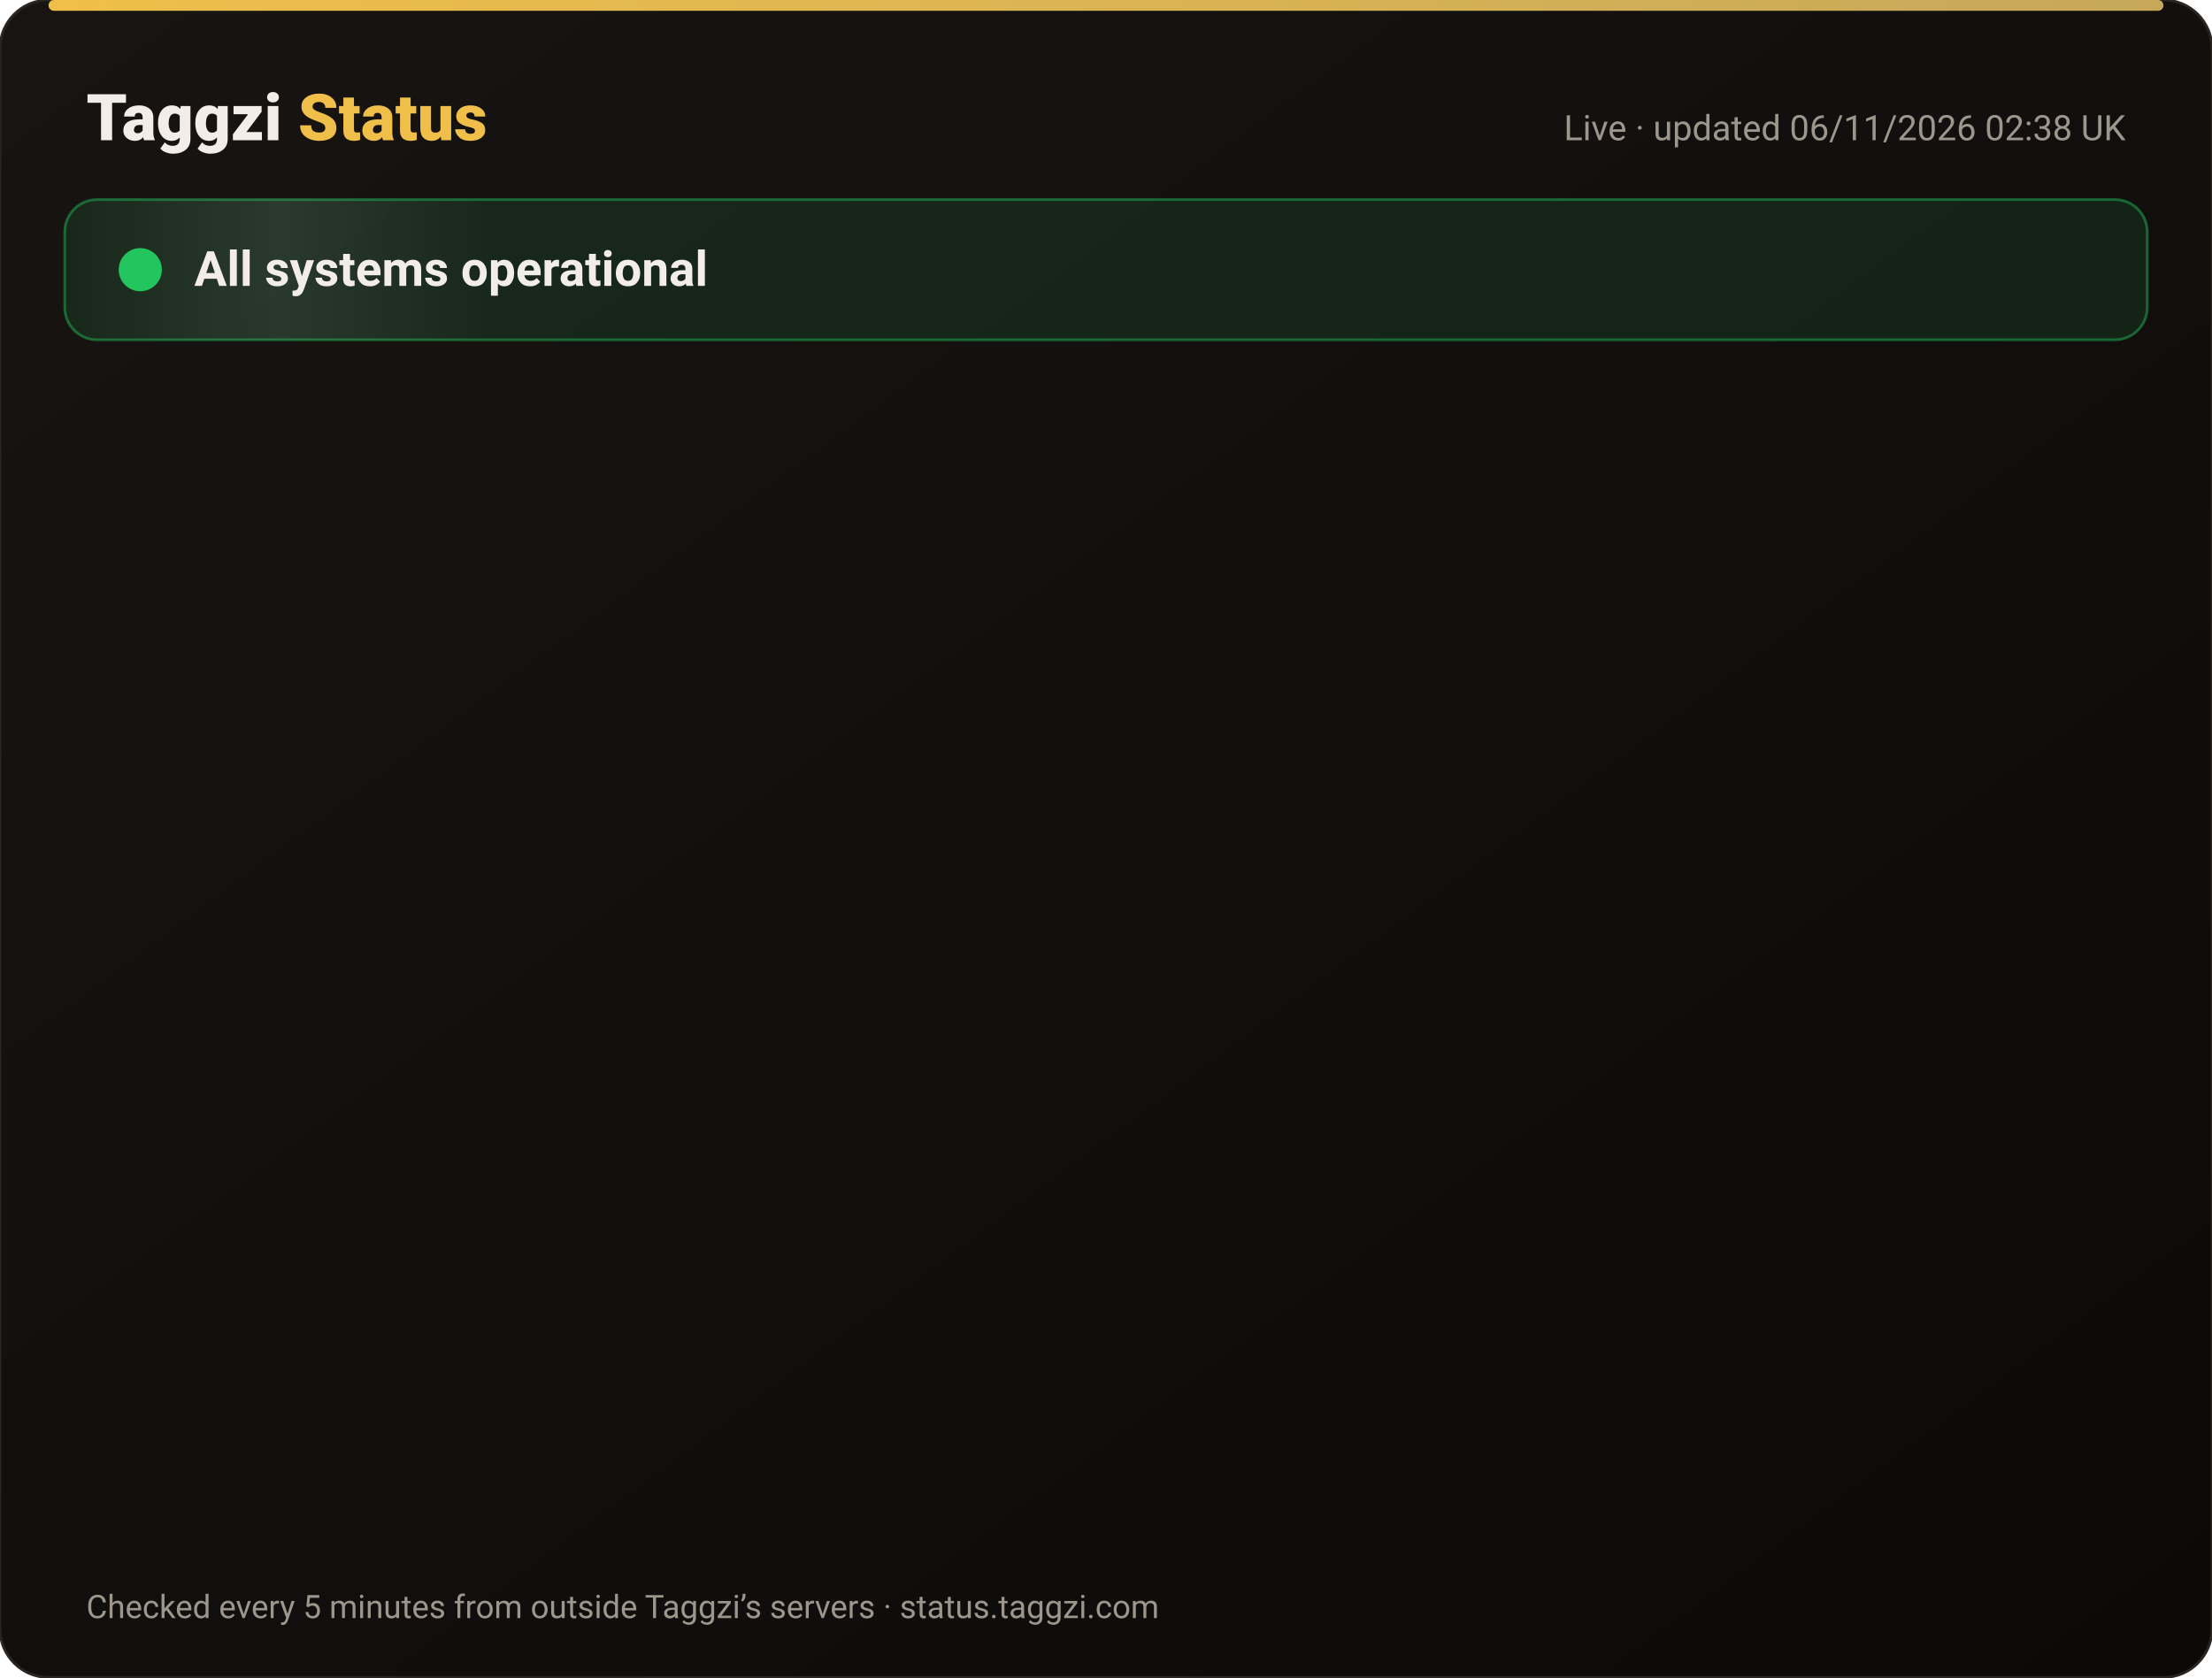
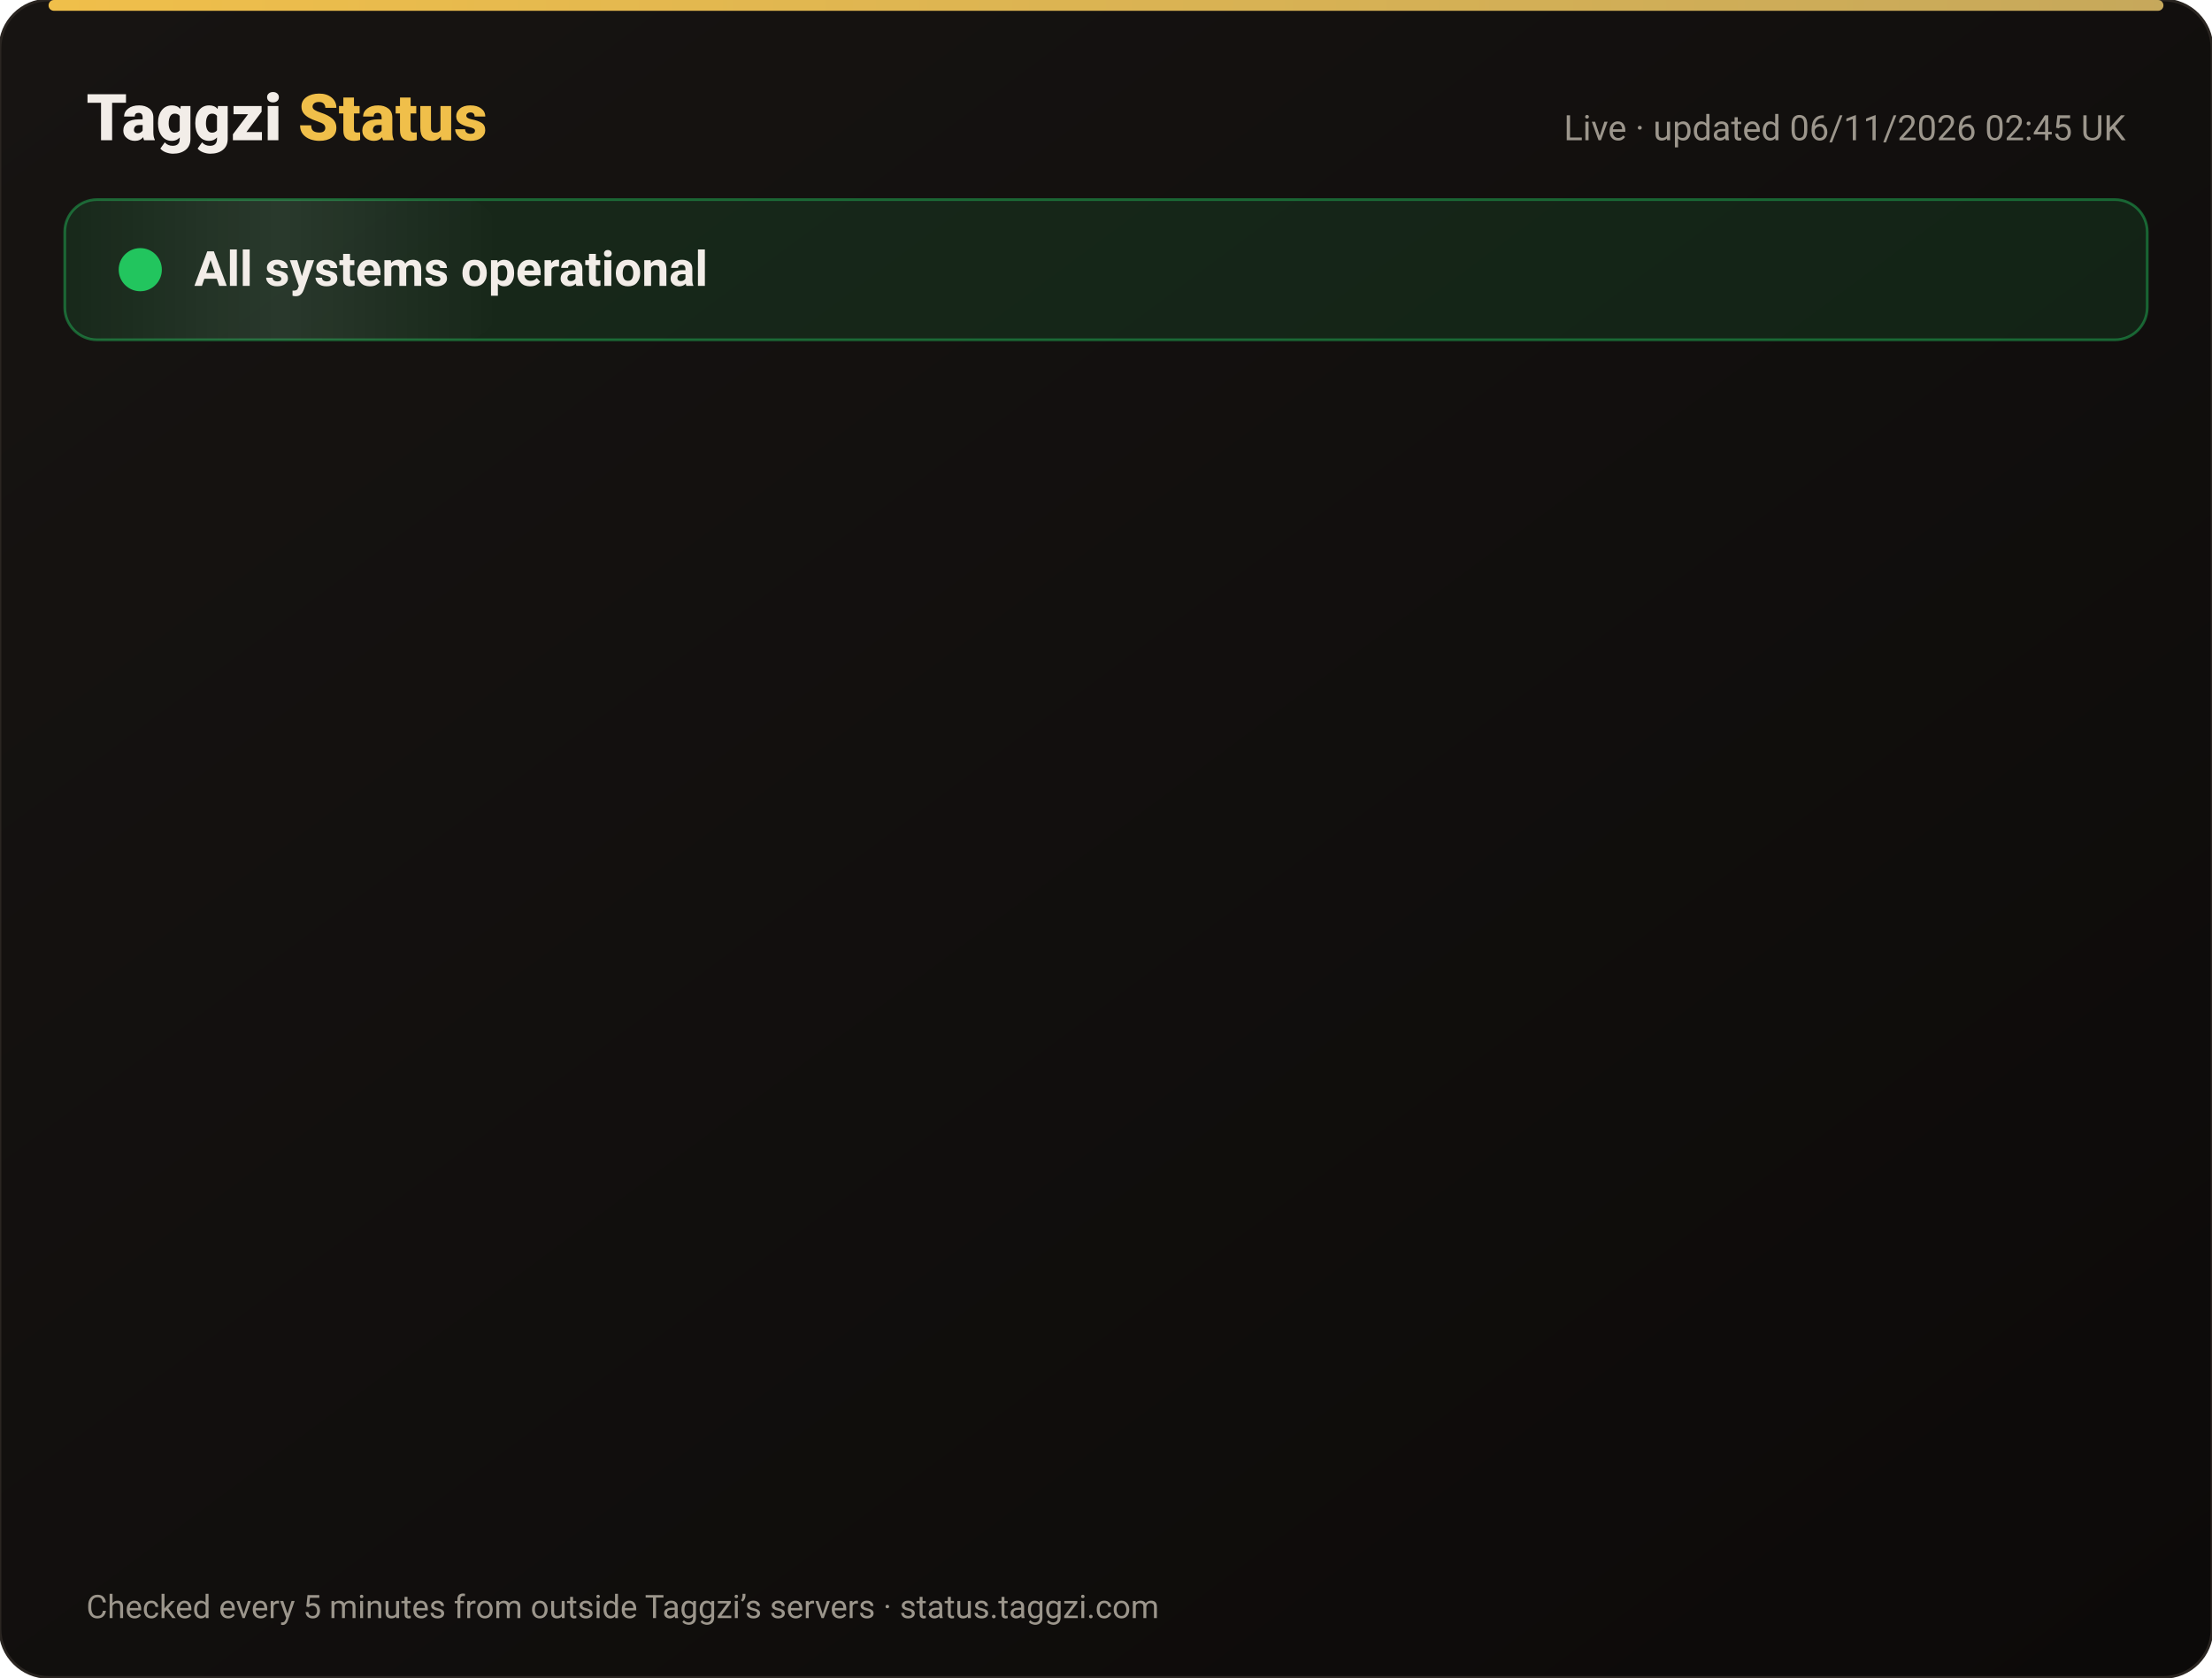
<svg xmlns="http://www.w3.org/2000/svg" width="820" height="622" viewBox="0 0 820 622" font-family="-apple-system,Segoe UI,Roboto,Helvetica,Arial,sans-serif">
  <defs>
    <linearGradient id="bg" x1="0" y1="0" x2="1" y2="1">
      <stop offset="0" stop-color="#171412" />
      <stop offset="1" stop-color="#0C0A09" />
    </linearGradient>
    <linearGradient id="gold" x1="0" x2="1">
      <stop offset="0" stop-color="#F0BF4A" />
      <stop offset="1" stop-color="#c6a85b" />
    </linearGradient>
    <linearGradient id="shine" x1="0" x2="1">
      <stop offset="0" stop-color="#fff" stop-opacity="0" />
      <stop offset=".5" stop-color="#fff" stop-opacity=".08" />
      <stop offset="1" stop-color="#fff" stop-opacity="0" />
    </linearGradient>
  </defs>
  <rect width="820" height="622" rx="18" fill="url(#bg)" stroke="#2a2521" />
  <rect x="18" y="0" width="784" height="4" rx="2" fill="url(#gold)" />
  <text x="32" y="52" font-size="24" font-weight="800" fill="#F2EDE8">Taggzi <tspan fill="#F0BF4A">Status</tspan>
  </text>
-   <text x="788" y="52" font-size="13" fill="#9C968C" text-anchor="end">Live · updated 06/11/2026 02:38 UK</text>
+   <text x="788" y="52" font-size="13" fill="#9C968C" text-anchor="end">Live · updated 06/11/2026 02:45 UK</text>
  <rect x="24" y="74" width="772" height="52" rx="12" fill="#22c55e" fill-opacity=".12" stroke="#22c55e" stroke-opacity=".45" />
  <rect x="24" y="74" width="160" height="52" rx="12" fill="url(#shine)">
    <animate attributeName="x" from="-160" to="820" dur="4s" repeatCount="indefinite" />
  </rect>
  <circle cx="52" cy="100" r="7" fill="#22c55e" />
  <circle cx="52" cy="100" r="7" fill="none" stroke="#22c55e" stroke-width="2">
    <animate attributeName="r" values="7;15;7" dur="2s" repeatCount="indefinite" />
    <animate attributeName="opacity" values=".9;0;.9" dur="2s" repeatCount="indefinite" />
  </circle>
  <text x="72" y="106" font-size="18" font-weight="700" fill="#F2EDE8">All systems operational</text>
  <g opacity="0">
    <animate attributeName="opacity" from="0" to="1" begin="0.00s" dur=".6s" fill="freeze" />
    <line x1="32" y1="188" x2="788" y2="188" stroke="#2a2521" />
    <circle cx="44" cy="166" r="6" fill="#22c55e">
      <animate attributeName="opacity" values="1;.45;1" dur="2.4s" begin="0.00s" repeatCount="indefinite" />
    </circle>
    <text x="62" y="171" font-size="15" font-weight="650" fill="#F2EDE8">Website</text>
    <text x="630" y="171" font-size="13" fill="#9C968C" text-anchor="end">99.96% uptime</text>
    <rect x="648" y="154" width="140" height="24" rx="12" fill="#22c55e" fill-opacity=".14" stroke="#22c55e" stroke-opacity=".5" />
    <text x="718" y="171" font-size="12" font-weight="700" fill="#22c55e" text-anchor="middle">Operational</text>
  </g>
  <g opacity="0">
    <animate attributeName="opacity" from="0" to="1" begin="0.15s" dur=".6s" fill="freeze" />
    <line x1="32" y1="234" x2="788" y2="234" stroke="#2a2521" />
    <circle cx="44" cy="212" r="6" fill="#22c55e">
      <animate attributeName="opacity" values="1;.45;1" dur="2.4s" begin="0.15s" repeatCount="indefinite" />
    </circle>
    <text x="62" y="217" font-size="15" font-weight="650" fill="#F2EDE8">Tag scans</text>
    <text x="630" y="217" font-size="13" fill="#9C968C" text-anchor="end">99.96% uptime</text>
    <rect x="648" y="200" width="140" height="24" rx="12" fill="#22c55e" fill-opacity=".14" stroke="#22c55e" stroke-opacity=".5" />
    <text x="718" y="217" font-size="12" font-weight="700" fill="#22c55e" text-anchor="middle">Operational</text>
  </g>
  <g opacity="0">
    <animate attributeName="opacity" from="0" to="1" begin="0.30s" dur=".6s" fill="freeze" />
    <line x1="32" y1="280" x2="788" y2="280" stroke="#2a2521" />
    <circle cx="44" cy="258" r="6" fill="#22c55e">
      <animate attributeName="opacity" values="1;.45;1" dur="2.4s" begin="0.30s" repeatCount="indefinite" />
    </circle>
    <text x="62" y="263" font-size="15" font-weight="650" fill="#F2EDE8">Manual tag lookup</text>
    <text x="630" y="263" font-size="13" fill="#9C968C" text-anchor="end">99.96% uptime</text>
    <rect x="648" y="246" width="140" height="24" rx="12" fill="#22c55e" fill-opacity=".14" stroke="#22c55e" stroke-opacity=".5" />
    <text x="718" y="263" font-size="12" font-weight="700" fill="#22c55e" text-anchor="middle">Operational</text>
  </g>
  <g opacity="0">
    <animate attributeName="opacity" from="0" to="1" begin="0.45s" dur=".6s" fill="freeze" />
    <line x1="32" y1="326" x2="788" y2="326" stroke="#2a2521" />
    <circle cx="44" cy="304" r="6" fill="#22c55e">
      <animate attributeName="opacity" values="1;.45;1" dur="2.4s" begin="0.45s" repeatCount="indefinite" />
    </circle>
    <text x="62" y="309" font-size="15" font-weight="650" fill="#F2EDE8">App &amp; login</text>
    <text x="630" y="309" font-size="13" fill="#9C968C" text-anchor="end">99.96% uptime</text>
    <rect x="648" y="292" width="140" height="24" rx="12" fill="#22c55e" fill-opacity=".14" stroke="#22c55e" stroke-opacity=".5" />
    <text x="718" y="309" font-size="12" font-weight="700" fill="#22c55e" text-anchor="middle">Operational</text>
  </g>
  <g opacity="0">
    <animate attributeName="opacity" from="0" to="1" begin="0.60s" dur=".6s" fill="freeze" />
    <line x1="32" y1="372" x2="788" y2="372" stroke="#2a2521" />
    <circle cx="44" cy="350" r="6" fill="#22c55e">
      <animate attributeName="opacity" values="1;.45;1" dur="2.4s" begin="0.60s" repeatCount="indefinite" />
    </circle>
    <text x="62" y="355" font-size="15" font-weight="650" fill="#F2EDE8">Community alerts</text>
    <text x="630" y="355" font-size="13" fill="#9C968C" text-anchor="end">99.96% uptime</text>
    <rect x="648" y="338" width="140" height="24" rx="12" fill="#22c55e" fill-opacity=".14" stroke="#22c55e" stroke-opacity=".5" />
    <text x="718" y="355" font-size="12" font-weight="700" fill="#22c55e" text-anchor="middle">Operational</text>
  </g>
  <g opacity="0">
    <animate attributeName="opacity" from="0" to="1" begin="0.75s" dur=".6s" fill="freeze" />
    <line x1="32" y1="418" x2="788" y2="418" stroke="#2a2521" />
    <circle cx="44" cy="396" r="6" fill="#22c55e">
      <animate attributeName="opacity" values="1;.45;1" dur="2.4s" begin="0.75s" repeatCount="indefinite" />
    </circle>
    <text x="62" y="401" font-size="15" font-weight="650" fill="#F2EDE8">Private calling</text>
    <text x="630" y="401" font-size="13" fill="#9C968C" text-anchor="end">99.96% uptime</text>
    <rect x="648" y="384" width="140" height="24" rx="12" fill="#22c55e" fill-opacity=".14" stroke="#22c55e" stroke-opacity=".5" />
    <text x="718" y="401" font-size="12" font-weight="700" fill="#22c55e" text-anchor="middle">Operational</text>
  </g>
  <g opacity="0">
    <animate attributeName="opacity" from="0" to="1" begin="0.90s" dur=".6s" fill="freeze" />
    <line x1="32" y1="464" x2="788" y2="464" stroke="#2a2521" />
    <circle cx="44" cy="442" r="6" fill="#22c55e">
      <animate attributeName="opacity" values="1;.45;1" dur="2.4s" begin="0.90s" repeatCount="indefinite" />
    </circle>
    <text x="62" y="447" font-size="15" font-weight="650" fill="#F2EDE8">Payments</text>
    <text x="630" y="447" font-size="13" fill="#9C968C" text-anchor="end">99.95% uptime</text>
    <rect x="648" y="430" width="140" height="24" rx="12" fill="#22c55e" fill-opacity=".14" stroke="#22c55e" stroke-opacity=".5" />
    <text x="718" y="447" font-size="12" font-weight="700" fill="#22c55e" text-anchor="middle">Operational</text>
  </g>
  <g opacity="0">
    <animate attributeName="opacity" from="0" to="1" begin="1.05s" dur=".6s" fill="freeze" />
    <line x1="32" y1="510" x2="788" y2="510" stroke="#2a2521" />
    <circle cx="44" cy="488" r="6" fill="#22c55e">
      <animate attributeName="opacity" values="1;.45;1" dur="2.4s" begin="1.05s" repeatCount="indefinite" />
    </circle>
    <text x="62" y="493" font-size="15" font-weight="650" fill="#F2EDE8">Email &amp; support</text>
    <text x="630" y="493" font-size="13" fill="#9C968C" text-anchor="end">99.96% uptime</text>
    <rect x="648" y="476" width="140" height="24" rx="12" fill="#22c55e" fill-opacity=".14" stroke="#22c55e" stroke-opacity=".5" />
    <text x="718" y="493" font-size="12" font-weight="700" fill="#22c55e" text-anchor="middle">Operational</text>
  </g>
  <g opacity="0">
    <animate attributeName="opacity" from="0" to="1" begin="1.20s" dur=".6s" fill="freeze" />
    <line x1="32" y1="556" x2="788" y2="556" stroke="#2a2521" />
    <circle cx="44" cy="534" r="6" fill="#22c55e">
      <animate attributeName="opacity" values="1;.45;1" dur="2.4s" begin="1.20s" repeatCount="indefinite" />
    </circle>
    <text x="62" y="539" font-size="15" font-weight="650" fill="#F2EDE8">Secure connection (SSL)</text>
    <text x="630" y="539" font-size="13" fill="#9C968C" text-anchor="end">100.00% uptime</text>
    <rect x="648" y="522" width="140" height="24" rx="12" fill="#22c55e" fill-opacity=".14" stroke="#22c55e" stroke-opacity=".5" />
    <text x="718" y="539" font-size="12" font-weight="700" fill="#22c55e" text-anchor="middle">Operational</text>
  </g>
  <text x="32" y="600" font-size="12" fill="#9C968C">Checked every 5 minutes from outside Taggzi’s servers · status.taggzi.com</text>
</svg>
